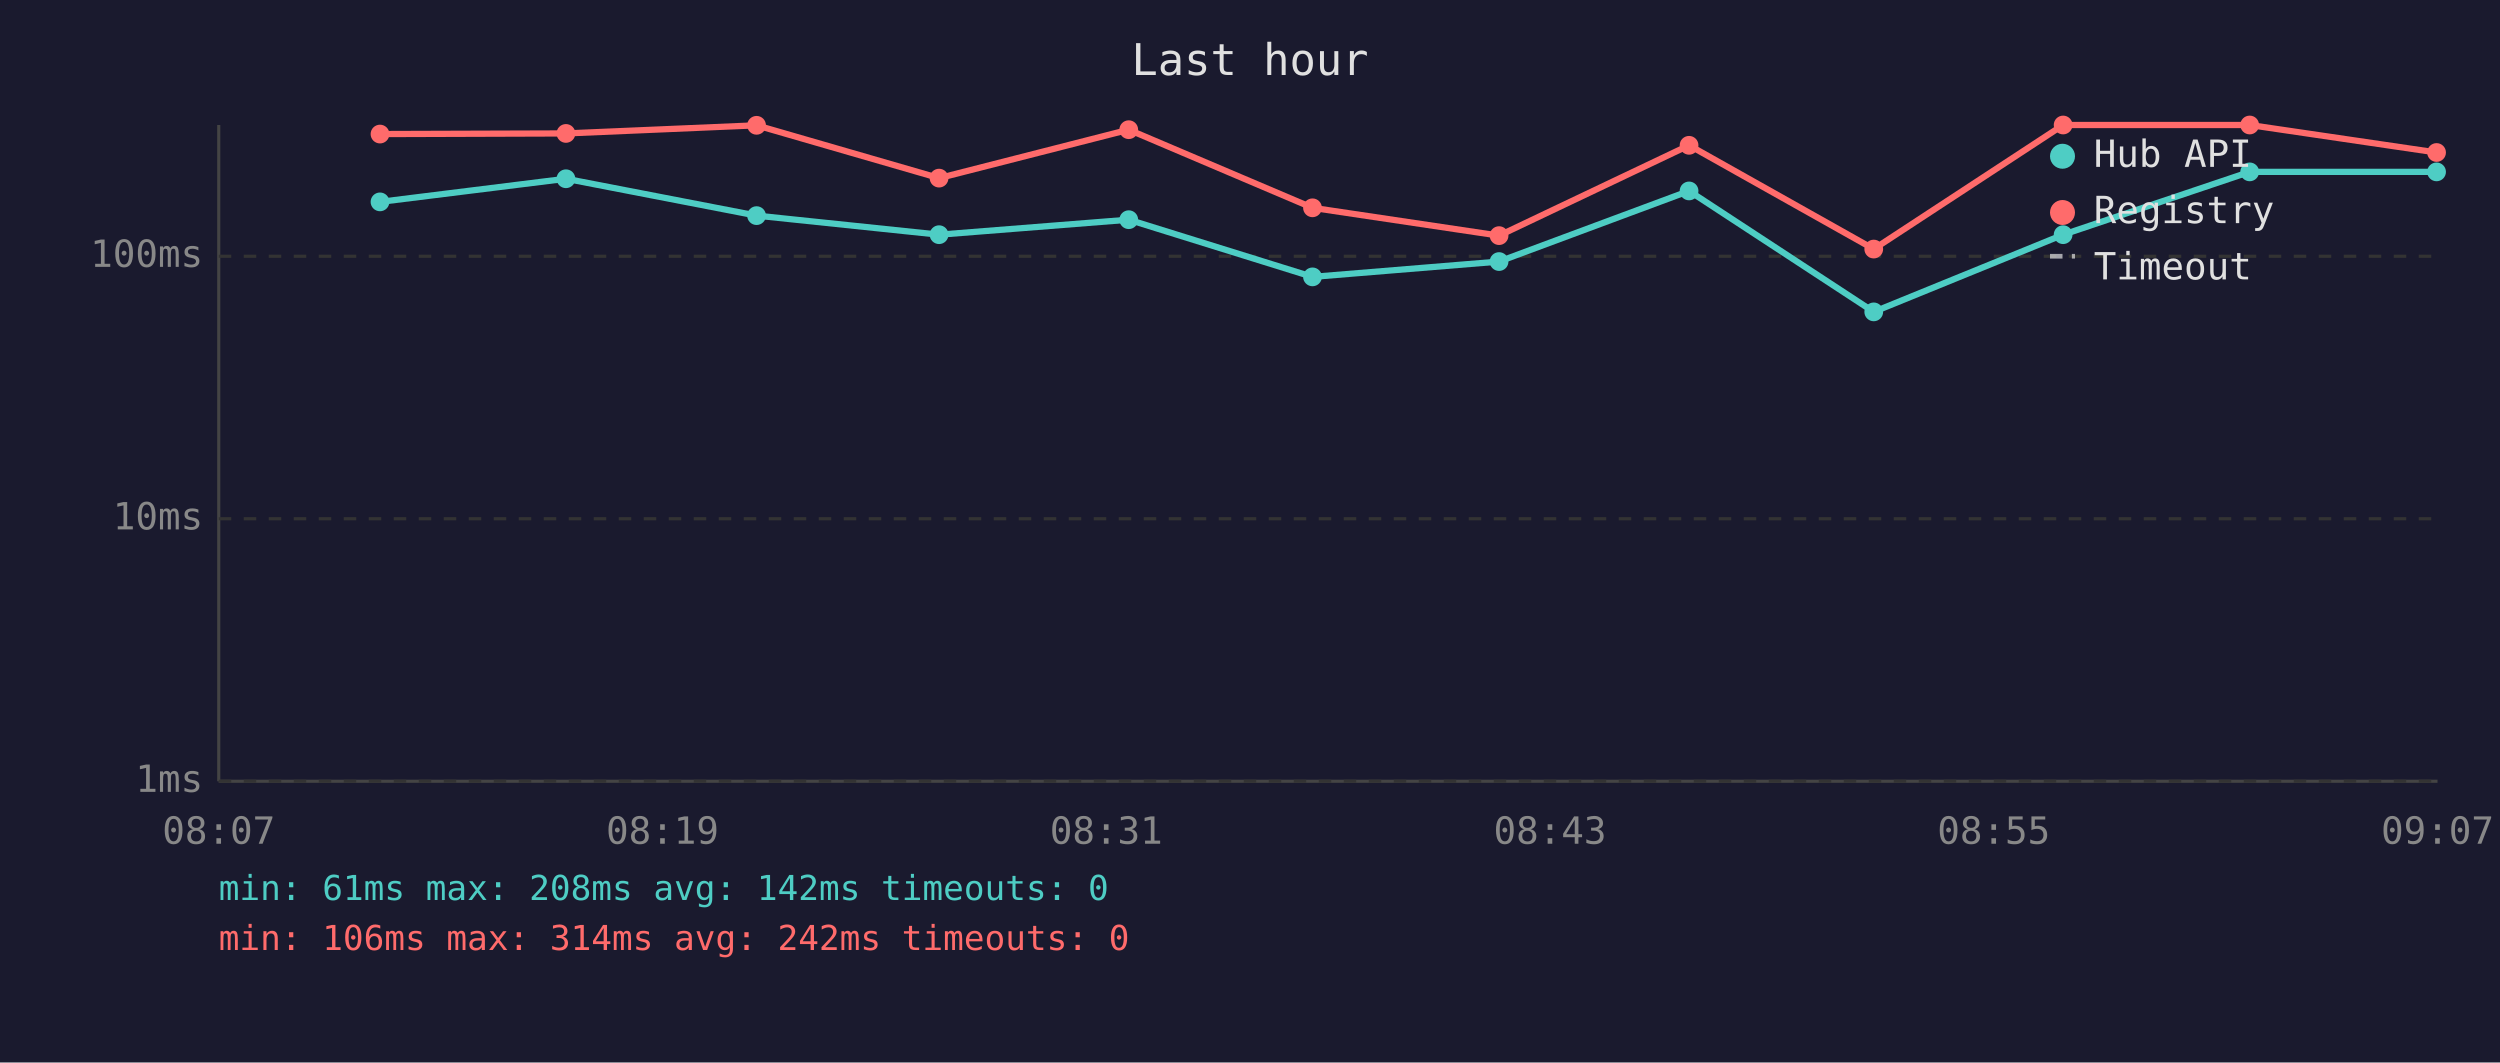
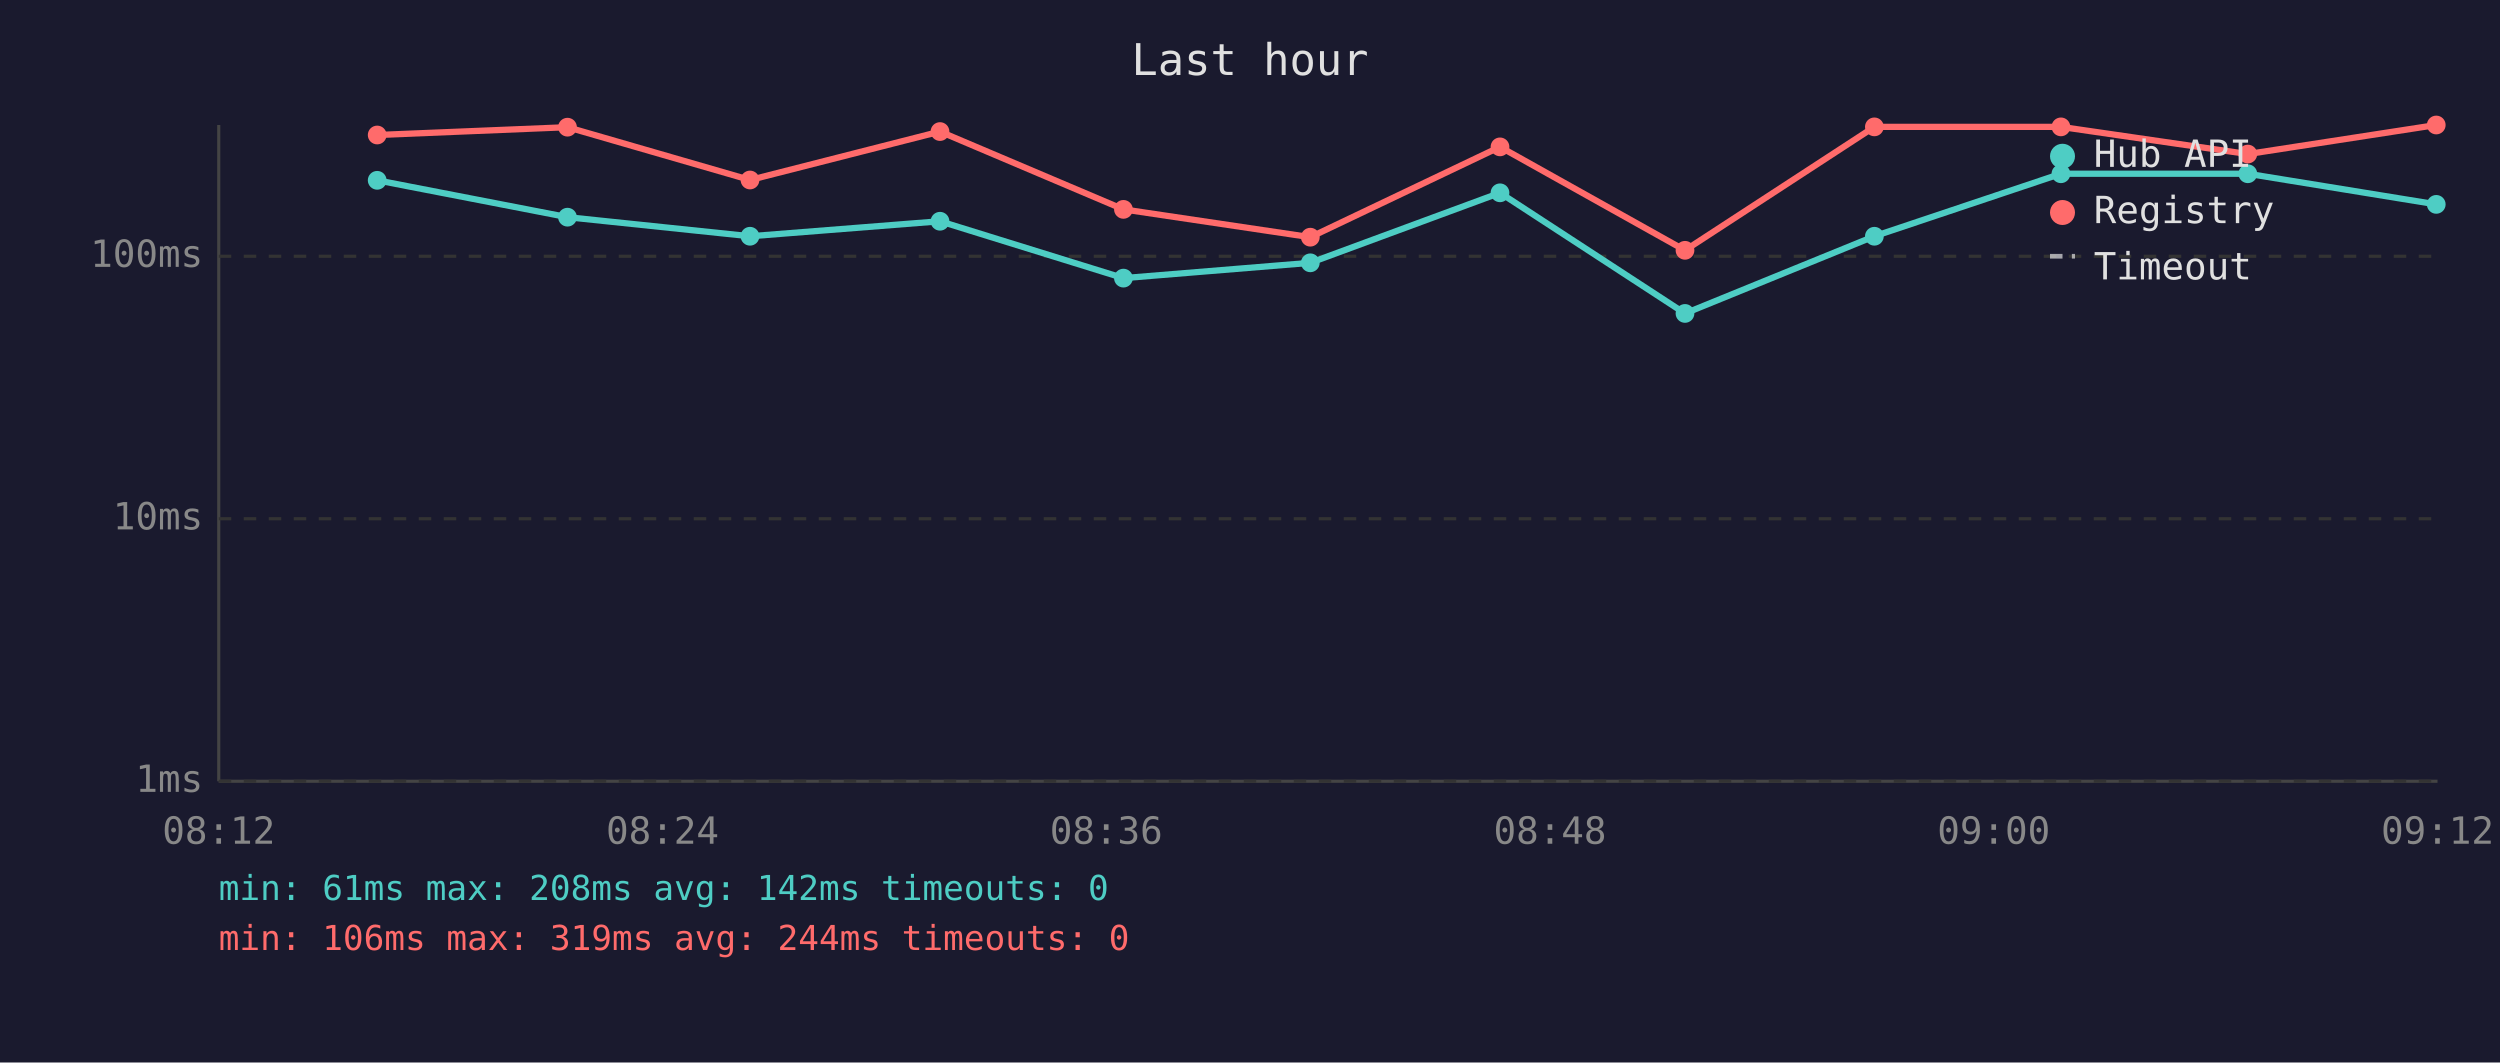
<svg xmlns="http://www.w3.org/2000/svg" viewBox="0 0 800 340" font-family="monospace" font-size="12">
  <rect width="800" height="340" fill="#1a1a2e" />
  <text x="400" y="24" fill="#e0e0e0" font-size="14" text-anchor="middle">Last hour</text>
  <line x1="70" y1="40" x2="70" y2="250" stroke="#444" stroke-width="1" />
  <line x1="70" y1="250" x2="780" y2="250" stroke="#444" stroke-width="1" />
  <line x1="70" y1="250" x2="780" y2="250" stroke="#333" stroke-width="1" stroke-dasharray="4" />
  <text x="65" y="250" fill="#888" text-anchor="end" dominant-baseline="middle">1ms</text>
  <line x1="70" y1="166" x2="780" y2="166" stroke="#333" stroke-width="1" stroke-dasharray="4" />
  <text x="65" y="166" fill="#888" text-anchor="end" dominant-baseline="middle">10ms</text>
  <line x1="70" y1="82" x2="780" y2="82" stroke="#333" stroke-width="1" stroke-dasharray="4" />
  <text x="65" y="82" fill="#888" text-anchor="end" dominant-baseline="middle">100ms</text>
-   <text x="70" y="270" fill="#888" text-anchor="middle">08:07</text>
-   <text x="212" y="270" fill="#888" text-anchor="middle">08:19</text>
-   <text x="354" y="270" fill="#888" text-anchor="middle">08:31</text>
-   <text x="496" y="270" fill="#888" text-anchor="middle">08:43</text>
-   <text x="638" y="270" fill="#888" text-anchor="middle">08:55</text>
-   <text x="780" y="270" fill="#888" text-anchor="middle">09:07</text>
-   <polyline points="121.6,64.6 181.1,57.2 242.1,69.0 300.5,75.1 361.2,70.3 420.0,88.6 479.7,83.7 540.5,61.1 599.6,99.8 660.2,75.1 719.9,55.0 779.7,55.0" fill="none" stroke="#4ecdc4" stroke-width="2" opacity="1" />
-   <circle cx="121.6" cy="64.6" r="3" fill="#4ecdc4" />
-   <circle cx="181.1" cy="57.2" r="3" fill="#4ecdc4" />
-   <circle cx="242.1" cy="69.0" r="3" fill="#4ecdc4" />
-   <circle cx="300.5" cy="75.1" r="3" fill="#4ecdc4" />
-   <circle cx="361.2" cy="70.3" r="3" fill="#4ecdc4" />
-   <circle cx="420.0" cy="88.6" r="3" fill="#4ecdc4" />
-   <circle cx="479.7" cy="83.7" r="3" fill="#4ecdc4" />
-   <circle cx="540.5" cy="61.1" r="3" fill="#4ecdc4" />
-   <circle cx="599.6" cy="99.8" r="3" fill="#4ecdc4" />
-   <circle cx="660.2" cy="75.1" r="3" fill="#4ecdc4" />
-   <circle cx="719.9" cy="55.0" r="3" fill="#4ecdc4" />
-   <circle cx="779.7" cy="55.0" r="3" fill="#4ecdc4" />
-   <polyline points="121.6,42.9 181.1,42.7 242.1,40.1 300.5,57.0 361.2,41.5 420.0,66.5 479.7,75.4 540.5,46.5 599.6,79.7 660.2,40.0 719.9,40.0 779.7,48.8" fill="none" stroke="#ff6b6b" stroke-width="2" opacity="1" />
-   <circle cx="121.6" cy="42.9" r="3" fill="#ff6b6b" />
-   <circle cx="181.1" cy="42.7" r="3" fill="#ff6b6b" />
-   <circle cx="242.1" cy="40.1" r="3" fill="#ff6b6b" />
-   <circle cx="300.5" cy="57.0" r="3" fill="#ff6b6b" />
-   <circle cx="361.2" cy="41.5" r="3" fill="#ff6b6b" />
-   <circle cx="420.0" cy="66.5" r="3" fill="#ff6b6b" />
-   <circle cx="479.7" cy="75.4" r="3" fill="#ff6b6b" />
-   <circle cx="540.5" cy="46.5" r="3" fill="#ff6b6b" />
-   <circle cx="599.6" cy="79.7" r="3" fill="#ff6b6b" />
-   <circle cx="660.2" cy="40.0" r="3" fill="#ff6b6b" />
-   <circle cx="719.9" cy="40.0" r="3" fill="#ff6b6b" />
-   <circle cx="779.7" cy="48.8" r="3" fill="#ff6b6b" />
+   <text x="70" y="270" fill="#888" text-anchor="middle">08:12</text>
+   <text x="212" y="270" fill="#888" text-anchor="middle">08:24</text>
+   <text x="354" y="270" fill="#888" text-anchor="middle">08:36</text>
+   <text x="496" y="270" fill="#888" text-anchor="middle">08:48</text>
+   <text x="638" y="270" fill="#888" text-anchor="middle">09:00</text>
+   <text x="780" y="270" fill="#888" text-anchor="middle">09:12</text>
+   <polyline points="120.7,57.7 181.6,69.5 240.0,75.6 300.8,70.8 359.5,89.0 419.3,84.1 480.0,61.7 539.2,100.3 599.8,75.6 659.5,55.6 719.3,55.6 779.6,65.4" fill="none" stroke="#4ecdc4" stroke-width="2" opacity="1" />
+   <circle cx="120.7" cy="57.7" r="3" fill="#4ecdc4" />
+   <circle cx="181.6" cy="69.5" r="3" fill="#4ecdc4" />
+   <circle cx="240.0" cy="75.6" r="3" fill="#4ecdc4" />
+   <circle cx="300.8" cy="70.8" r="3" fill="#4ecdc4" />
+   <circle cx="359.5" cy="89.0" r="3" fill="#4ecdc4" />
+   <circle cx="419.3" cy="84.1" r="3" fill="#4ecdc4" />
+   <circle cx="480.0" cy="61.7" r="3" fill="#4ecdc4" />
+   <circle cx="539.2" cy="100.3" r="3" fill="#4ecdc4" />
+   <circle cx="599.8" cy="75.6" r="3" fill="#4ecdc4" />
+   <circle cx="659.5" cy="55.6" r="3" fill="#4ecdc4" />
+   <circle cx="719.3" cy="55.6" r="3" fill="#4ecdc4" />
+   <circle cx="779.6" cy="65.4" r="3" fill="#4ecdc4" />
+   <polyline points="120.7,43.2 181.6,40.7 240.0,57.6 300.8,42.1 359.5,67.0 419.3,75.9 480.0,47.0 539.2,80.1 599.8,40.6 659.5,40.6 719.3,49.3 779.6,40.0" fill="none" stroke="#ff6b6b" stroke-width="2" opacity="1" />
+   <circle cx="120.7" cy="43.2" r="3" fill="#ff6b6b" />
+   <circle cx="181.6" cy="40.7" r="3" fill="#ff6b6b" />
+   <circle cx="240.0" cy="57.6" r="3" fill="#ff6b6b" />
+   <circle cx="300.8" cy="42.1" r="3" fill="#ff6b6b" />
+   <circle cx="359.5" cy="67.0" r="3" fill="#ff6b6b" />
+   <circle cx="419.3" cy="75.9" r="3" fill="#ff6b6b" />
+   <circle cx="480.0" cy="47.0" r="3" fill="#ff6b6b" />
+   <circle cx="539.2" cy="80.1" r="3" fill="#ff6b6b" />
+   <circle cx="599.8" cy="40.6" r="3" fill="#ff6b6b" />
+   <circle cx="659.5" cy="40.6" r="3" fill="#ff6b6b" />
+   <circle cx="719.3" cy="49.3" r="3" fill="#ff6b6b" />
+   <circle cx="779.6" cy="40.0" r="3" fill="#ff6b6b" />
  <circle cx="660" cy="50" r="4" fill="#4ecdc4" />
  <text x="670" y="50" fill="#e0e0e0" dominant-baseline="middle">Hub API</text>
  <circle cx="660" cy="68" r="4" fill="#ff6b6b" />
  <text x="670" y="68" fill="#e0e0e0" dominant-baseline="middle">Registry</text>
  <line x1="656" y1="82" x2="664" y2="82" stroke="#e0e0e0" stroke-width="1.5" stroke-dasharray="4,3" opacity="0.7" />
  <text x="670" y="86" fill="#e0e0e0" dominant-baseline="middle">Timeout</text>
  <text x="70" y="288" fill="#4ecdc4" font-size="11">min: 61ms  max: 208ms  avg: 142ms  timeouts: 0</text>
-   <text x="70" y="304" fill="#ff6b6b" font-size="11">min: 106ms  max: 314ms  avg: 242ms  timeouts: 0</text>
+   <text x="70" y="304" fill="#ff6b6b" font-size="11">min: 106ms  max: 319ms  avg: 244ms  timeouts: 0</text>
</svg>
